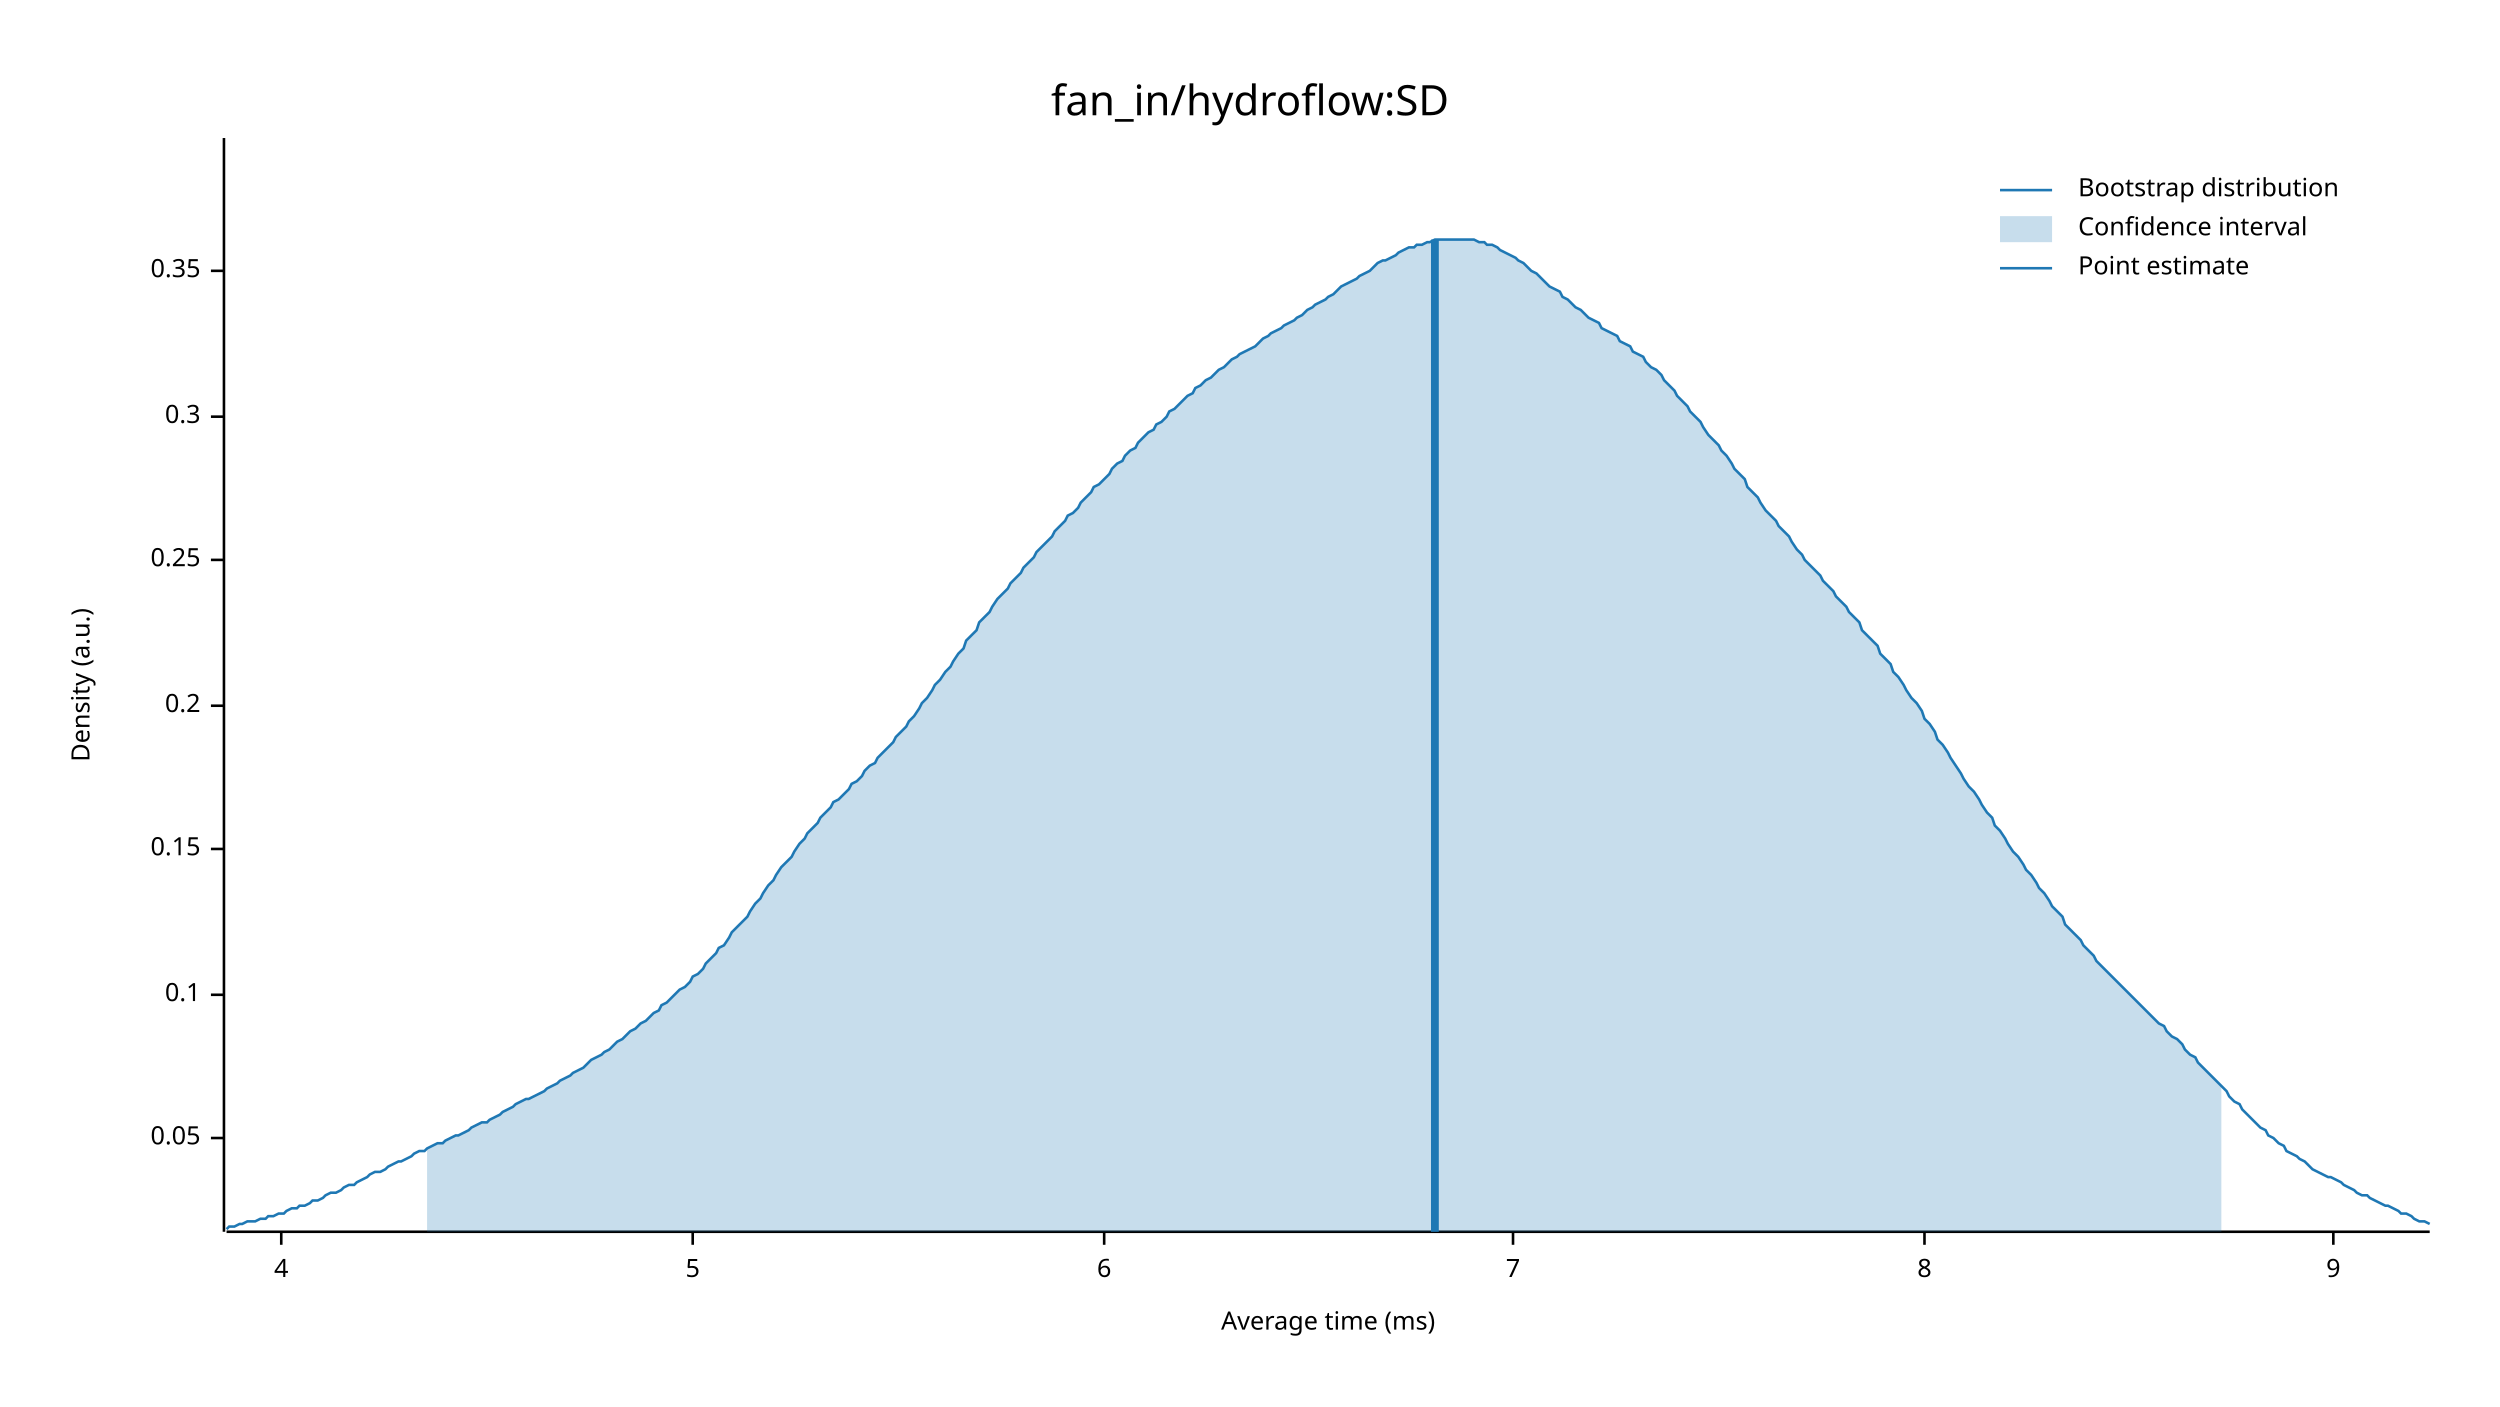
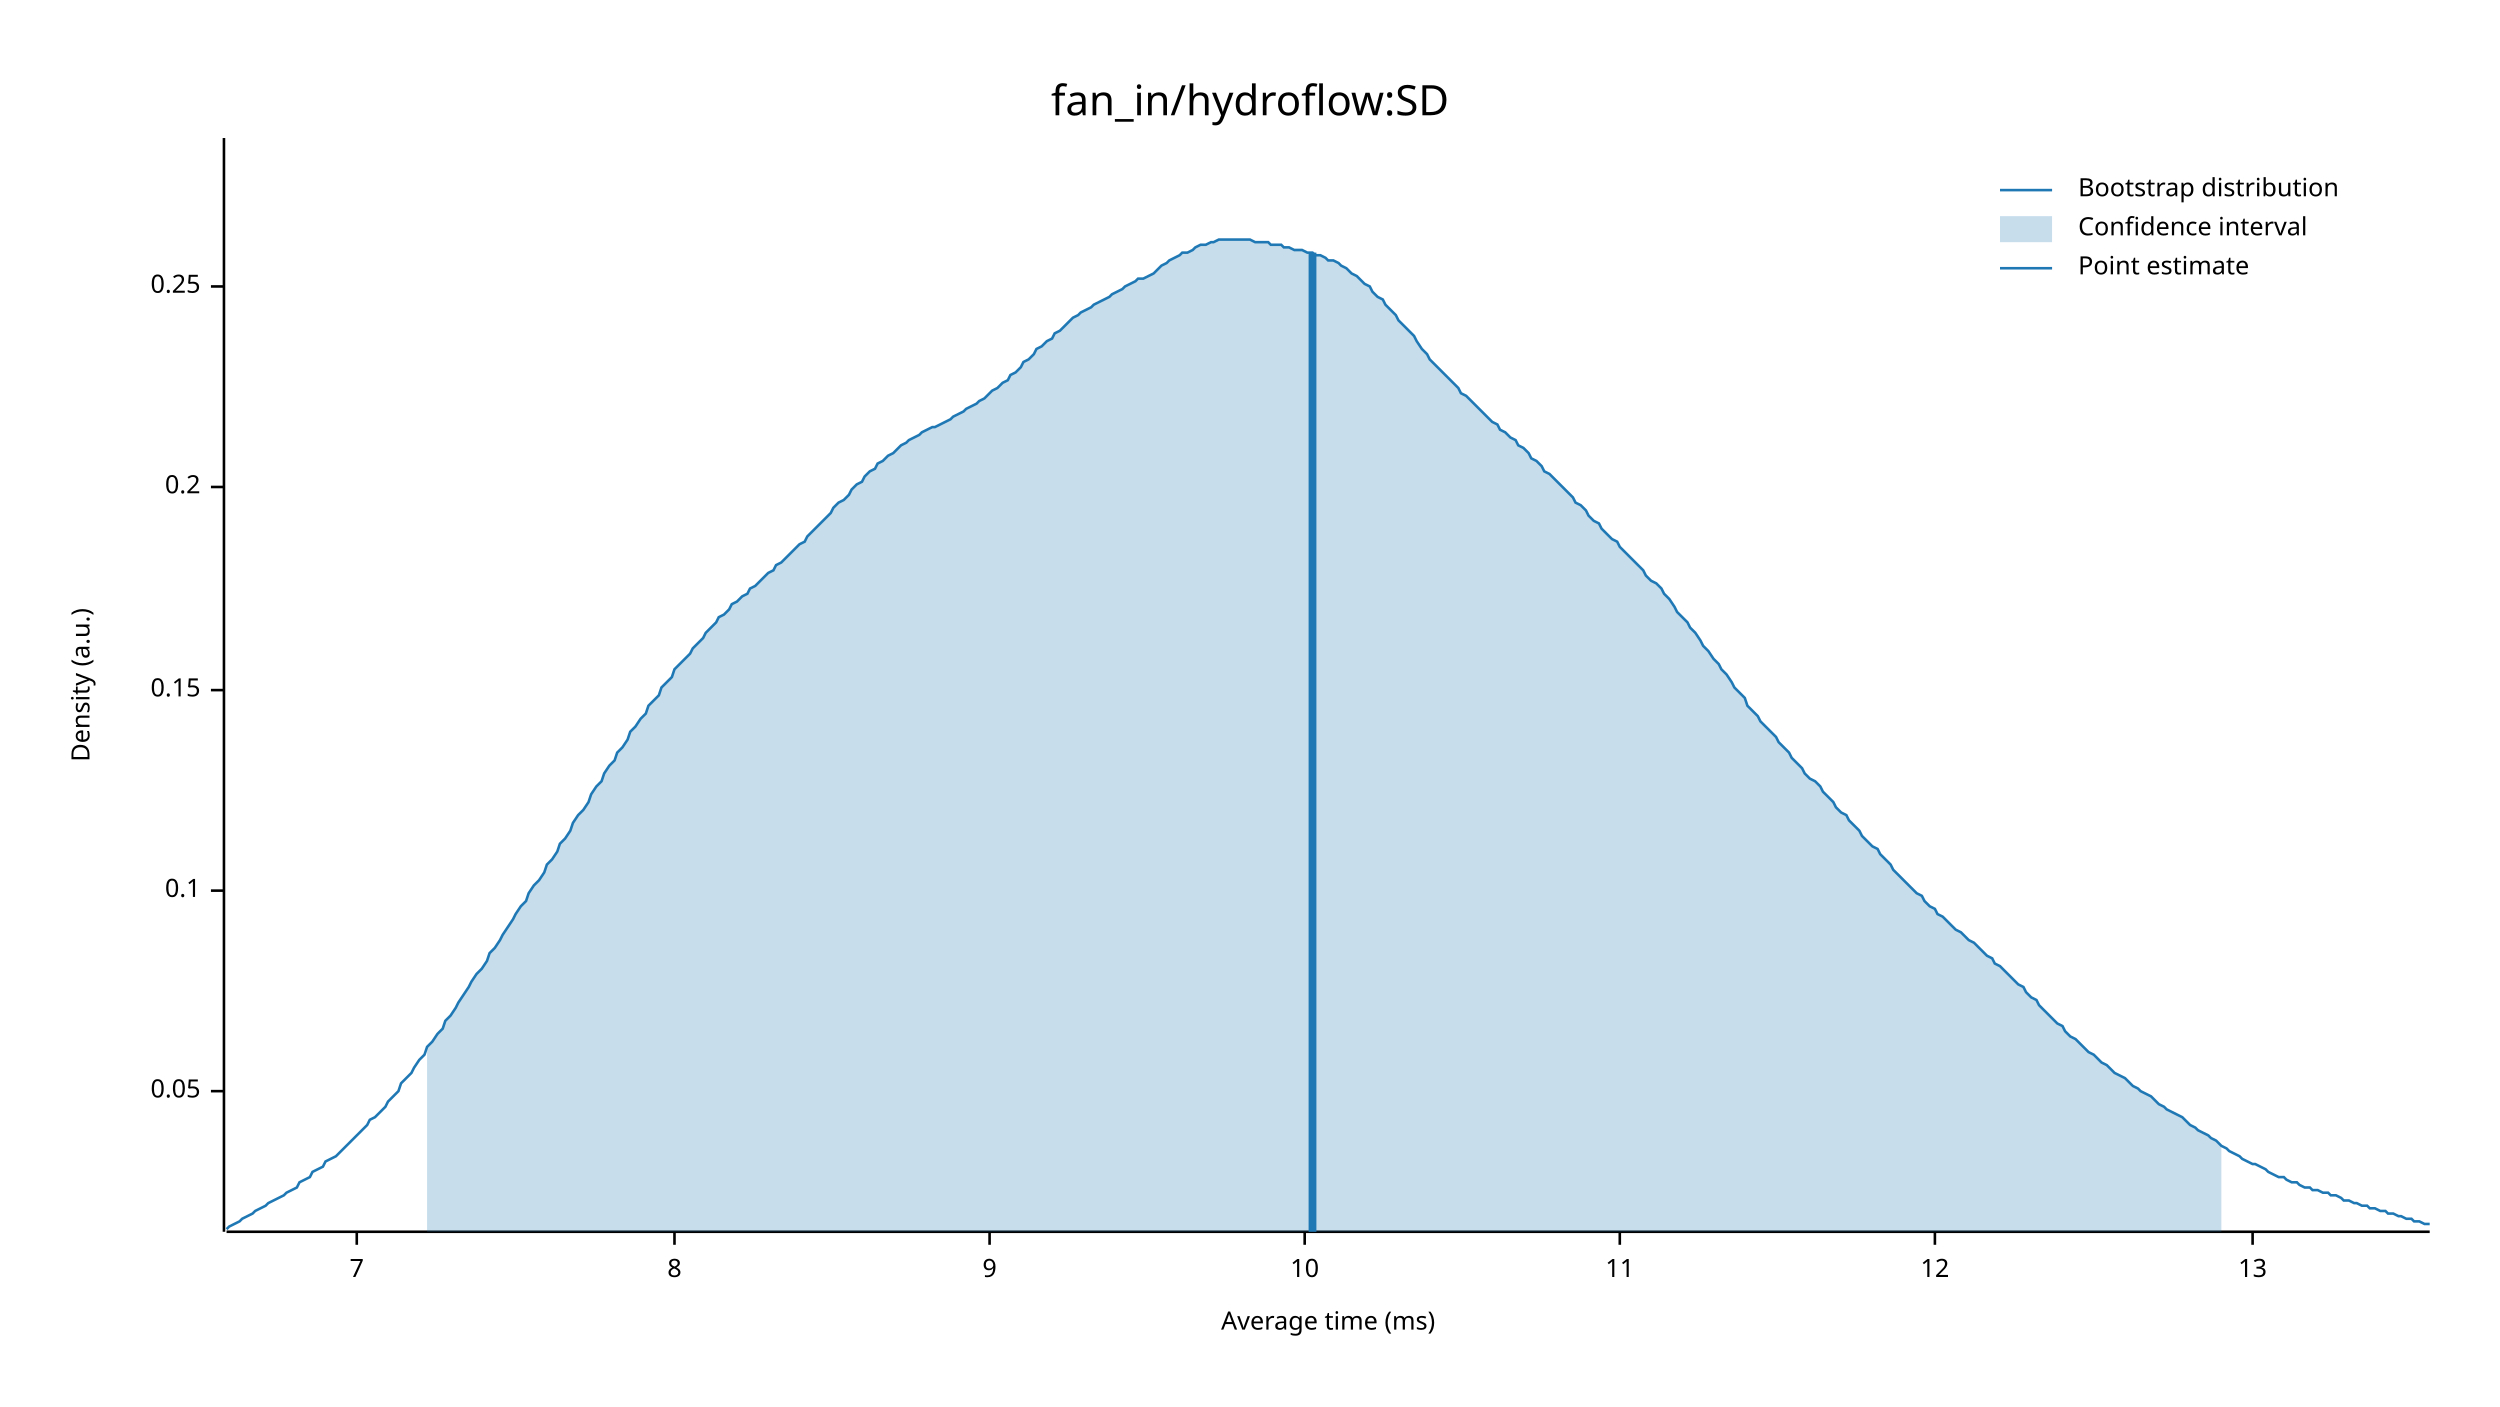
<svg xmlns="http://www.w3.org/2000/svg" width="960" height="540" viewBox="0 0 960 540">
  <text x="480" y="32" dy="0.76em" text-anchor="middle" font-family="sans-serif" font-size="16.129" opacity="1" fill="#000000">
fan_in/hydroflow:SD
</text>
  <text x="27" y="263" dy="0.76em" text-anchor="middle" font-family="sans-serif" font-size="9.677" opacity="1" fill="#000000" transform="rotate(270, 27, 263)">
Density (a.u.)
</text>
  <text x="510" y="513" dy="-0.5ex" text-anchor="middle" font-family="sans-serif" font-size="9.677" opacity="1" fill="#000000">
Average time (ms)
</text>
  <polyline fill="none" opacity="1" stroke="#000000" stroke-width="1" points="86,53 86,473 " />
-   <text x="77" y="437" dy="0.5ex" text-anchor="end" font-family="sans-serif" font-size="9.677" opacity="1" fill="#000000">
+   <text x="77" y="419" dy="0.5ex" text-anchor="end" font-family="sans-serif" font-size="9.677" opacity="1" fill="#000000">
0.05
</text>
-   <polyline fill="none" opacity="1" stroke="#000000" stroke-width="1" points="81,437 86,437 " />
-   <text x="77" y="382" dy="0.5ex" text-anchor="end" font-family="sans-serif" font-size="9.677" opacity="1" fill="#000000">
+   <polyline fill="none" opacity="1" stroke="#000000" stroke-width="1" points="81,419 86,419 " />
+   <text x="77" y="342" dy="0.5ex" text-anchor="end" font-family="sans-serif" font-size="9.677" opacity="1" fill="#000000">
0.1
</text>
-   <polyline fill="none" opacity="1" stroke="#000000" stroke-width="1" points="81,382 86,382 " />
-   <text x="77" y="326" dy="0.5ex" text-anchor="end" font-family="sans-serif" font-size="9.677" opacity="1" fill="#000000">
+   <polyline fill="none" opacity="1" stroke="#000000" stroke-width="1" points="81,342 86,342 " />
+   <text x="77" y="265" dy="0.5ex" text-anchor="end" font-family="sans-serif" font-size="9.677" opacity="1" fill="#000000">
0.15
</text>
-   <polyline fill="none" opacity="1" stroke="#000000" stroke-width="1" points="81,326 86,326 " />
-   <text x="77" y="271" dy="0.5ex" text-anchor="end" font-family="sans-serif" font-size="9.677" opacity="1" fill="#000000">
+   <polyline fill="none" opacity="1" stroke="#000000" stroke-width="1" points="81,265 86,265 " />
+   <text x="77" y="187" dy="0.5ex" text-anchor="end" font-family="sans-serif" font-size="9.677" opacity="1" fill="#000000">
0.2
</text>
-   <polyline fill="none" opacity="1" stroke="#000000" stroke-width="1" points="81,271 86,271 " />
-   <text x="77" y="215" dy="0.5ex" text-anchor="end" font-family="sans-serif" font-size="9.677" opacity="1" fill="#000000">
+   <polyline fill="none" opacity="1" stroke="#000000" stroke-width="1" points="81,187 86,187 " />
+   <text x="77" y="110" dy="0.5ex" text-anchor="end" font-family="sans-serif" font-size="9.677" opacity="1" fill="#000000">
0.25
</text>
-   <polyline fill="none" opacity="1" stroke="#000000" stroke-width="1" points="81,215 86,215 " />
-   <text x="77" y="160" dy="0.5ex" text-anchor="end" font-family="sans-serif" font-size="9.677" opacity="1" fill="#000000">
- 0.3
- </text>
-   <polyline fill="none" opacity="1" stroke="#000000" stroke-width="1" points="81,160 86,160 " />
-   <text x="77" y="104" dy="0.5ex" text-anchor="end" font-family="sans-serif" font-size="9.677" opacity="1" fill="#000000">
- 0.35
- </text>
-   <polyline fill="none" opacity="1" stroke="#000000" stroke-width="1" points="81,104 86,104 " />
+   <polyline fill="none" opacity="1" stroke="#000000" stroke-width="1" points="81,110 86,110 " />
  <polyline fill="none" opacity="1" stroke="#000000" stroke-width="1" points="87,473 933,473 " />
-   <text x="108" y="483" dy="0.76em" text-anchor="middle" font-family="sans-serif" font-size="9.677" opacity="1" fill="#000000">
- 4
- </text>
-   <polyline fill="none" opacity="1" stroke="#000000" stroke-width="1" points="108,473 108,478 " />
-   <text x="266" y="483" dy="0.76em" text-anchor="middle" font-family="sans-serif" font-size="9.677" opacity="1" fill="#000000">
- 5
- </text>
-   <polyline fill="none" opacity="1" stroke="#000000" stroke-width="1" points="266,473 266,478 " />
-   <text x="424" y="483" dy="0.76em" text-anchor="middle" font-family="sans-serif" font-size="9.677" opacity="1" fill="#000000">
- 6
- </text>
-   <polyline fill="none" opacity="1" stroke="#000000" stroke-width="1" points="424,473 424,478 " />
-   <text x="581" y="483" dy="0.76em" text-anchor="middle" font-family="sans-serif" font-size="9.677" opacity="1" fill="#000000">
+   <text x="137" y="483" dy="0.76em" text-anchor="middle" font-family="sans-serif" font-size="9.677" opacity="1" fill="#000000">
7
</text>
-   <polyline fill="none" opacity="1" stroke="#000000" stroke-width="1" points="581,473 581,478 " />
-   <text x="739" y="483" dy="0.76em" text-anchor="middle" font-family="sans-serif" font-size="9.677" opacity="1" fill="#000000">
+   <polyline fill="none" opacity="1" stroke="#000000" stroke-width="1" points="137,473 137,478 " />
+   <text x="259" y="483" dy="0.76em" text-anchor="middle" font-family="sans-serif" font-size="9.677" opacity="1" fill="#000000">
8
</text>
-   <polyline fill="none" opacity="1" stroke="#000000" stroke-width="1" points="739,473 739,478 " />
-   <text x="896" y="483" dy="0.76em" text-anchor="middle" font-family="sans-serif" font-size="9.677" opacity="1" fill="#000000">
+   <polyline fill="none" opacity="1" stroke="#000000" stroke-width="1" points="259,473 259,478 " />
+   <text x="380" y="483" dy="0.76em" text-anchor="middle" font-family="sans-serif" font-size="9.677" opacity="1" fill="#000000">
9
</text>
-   <polyline fill="none" opacity="1" stroke="#000000" stroke-width="1" points="896,473 896,478 " />
-   <polyline fill="none" opacity="1" stroke="#1F78B4" stroke-width="1" points="87,472 88,471 90,471 92,470 93,470 95,469 97,469 98,469 100,468 102,468 103,467 105,467 107,466 109,466 110,465 112,464 114,464 115,463 117,463 119,462 120,461 122,461 124,460 125,459 127,458 129,458 131,457 132,456 134,455 136,455 137,454 139,453 141,452 142,451 144,450 146,450 148,449 149,448 151,447 153,446 154,446 156,445 158,444 159,443 161,442 163,442 164,441 166,440 168,439 170,439 171,438 173,437 175,436 176,436 178,435 180,434 181,433 183,432 185,431 187,431 188,430 190,429 192,428 193,427 195,426 197,425 198,424 200,423 202,422 203,422 205,421 207,420 209,419 210,418 212,417 214,416 215,415 217,414 219,413 220,412 222,411 224,410 226,408 227,407 229,406 231,405 232,404 234,403 236,401 237,400 239,399 241,397 242,396 244,395 246,393 248,392 249,391 251,389 253,388 254,386 256,385 258,383 259,382 261,380 263,379 265,377 266,375 268,374 270,372 271,370 273,368 275,366 276,364 278,363 280,360 281,358 283,356 285,354 287,352 288,350 290,347 292,345 293,343 295,340 297,338 298,336 300,333 302,331 304,329 305,327 307,324 309,322 310,320 312,318 314,316 315,314 317,312 319,310 320,308 322,307 324,305 326,303 327,301 329,300 331,298 332,296 334,294 336,293 337,291 339,289 341,287 343,285 344,283 346,281 348,279 349,277 351,275 353,272 354,270 356,268 358,265 359,263 361,261 363,258 365,256 366,254 368,251 370,249 371,246 373,244 375,242 376,239 378,237 380,235 381,233 383,230 385,228 387,226 388,224 390,222 392,220 393,218 395,216 397,214 398,212 400,210 402,208 404,206 405,204 407,202 409,200 410,198 412,197 414,195 415,193 417,191 419,189 420,187 422,186 424,184 426,182 427,180 429,178 431,177 432,175 434,173 436,172 437,170 439,168 441,166 443,165 444,163 446,162 448,160 449,158 451,157 453,155 454,154 456,152 458,151 459,149 461,148 463,146 465,145 466,144 468,142 470,141 471,140 473,138 475,137 476,136 478,135 480,134 482,133 483,132 485,130 487,129 488,128 490,127 492,126 493,125 495,124 497,123 498,122 500,121 502,119 504,118 505,117 507,116 509,115 510,114 512,113 514,111 515,110 517,109 519,108 521,107 522,106 524,105 526,104 527,103 529,101 531,100 532,100 534,99 536,98 537,97 539,96 541,95 543,95 544,94 546,94 548,93 549,93 551,92 553,92 554,92 556,92 558,92 560,92 561,92 563,92 565,92 566,92 568,93 570,93 571,94 573,94 575,95 576,96 578,97 580,98 582,99 583,100 585,101 587,103 588,104 590,105 592,107 593,108 595,110 597,111 599,112 600,114 602,115 604,117 605,118 607,119 609,121 610,122 612,123 614,124 615,126 617,127 619,128 621,129 622,131 624,132 626,133 627,135 629,136 631,137 632,139 634,141 636,142 638,144 639,146 641,148 643,150 644,152 646,154 648,156 649,158 651,160 653,162 654,164 656,167 658,169 660,171 661,173 663,175 665,178 666,180 668,182 670,184 671,187 673,189 675,191 676,193 678,196 680,198 682,200 683,202 685,204 687,206 688,208 690,211 692,213 693,215 695,217 697,219 699,221 700,223 702,225 704,227 705,229 707,231 709,233 710,235 712,237 714,239 715,242 717,244 719,246 721,248 722,251 724,253 726,255 727,258 729,260 731,263 732,265 734,268 736,270 738,273 739,276 741,278 743,281 744,284 746,286 748,289 749,291 751,294 753,297 754,299 756,302 758,304 760,307 761,309 763,312 765,314 766,317 768,319 770,322 771,324 773,327 775,329 777,332 778,334 780,336 782,339 783,341 785,343 787,346 788,348 790,350 792,352 793,355 795,357 797,359 799,361 800,363 802,365 804,367 805,369 807,371 809,373 810,374 812,376 814,378 816,380 817,381 819,383 821,385 822,386 824,388 826,390 827,391 829,393 831,394 832,396 834,398 836,399 838,401 839,403 841,405 843,406 844,408 846,410 848,412 849,413 851,415 853,417 855,419 856,421 858,423 860,424 861,426 863,428 865,430 866,431 868,433 870,434 871,436 873,437 875,439 877,440 878,442 880,443 882,444 883,445 885,446 887,448 888,449 890,450 892,451 894,452 895,452 897,453 899,454 900,455 902,456 904,457 905,458 907,459 909,459 910,460 912,461 914,462 916,463 917,463 919,464 921,465 922,466 924,466 926,467 927,468 929,469 931,469 933,470 " />
-   <polygon opacity="0.25" fill="#1F78B4" points="164,441 166,440 168,439 170,439 171,438 173,437 175,436 176,436 178,435 180,434 181,433 183,432 185,431 187,431 188,430 190,429 192,428 193,427 195,426 197,425 198,424 200,423 202,422 203,422 205,421 207,420 209,419 210,418 212,417 214,416 215,415 217,414 219,413 220,412 222,411 224,410 226,408 227,407 229,406 231,405 232,404 234,403 236,401 237,400 239,399 241,397 242,396 244,395 246,393 248,392 249,391 251,389 253,388 254,386 256,385 258,383 259,382 261,380 263,379 265,377 266,375 268,374 270,372 271,370 273,368 275,366 276,364 278,363 280,360 281,358 283,356 285,354 287,352 288,350 290,347 292,345 293,343 295,340 297,338 298,336 300,333 302,331 304,329 305,327 307,324 309,322 310,320 312,318 314,316 315,314 317,312 319,310 320,308 322,307 324,305 326,303 327,301 329,300 331,298 332,296 334,294 336,293 337,291 339,289 341,287 343,285 344,283 346,281 348,279 349,277 351,275 353,272 354,270 356,268 358,265 359,263 361,261 363,258 365,256 366,254 368,251 370,249 371,246 373,244 375,242 376,239 378,237 380,235 381,233 383,230 385,228 387,226 388,224 390,222 392,220 393,218 395,216 397,214 398,212 400,210 402,208 404,206 405,204 407,202 409,200 410,198 412,197 414,195 415,193 417,191 419,189 420,187 422,186 424,184 426,182 427,180 429,178 431,177 432,175 434,173 436,172 437,170 439,168 441,166 443,165 444,163 446,162 448,160 449,158 451,157 453,155 454,154 456,152 458,151 459,149 461,148 463,146 465,145 466,144 468,142 470,141 471,140 473,138 475,137 476,136 478,135 480,134 482,133 483,132 485,130 487,129 488,128 490,127 492,126 493,125 495,124 497,123 498,122 500,121 502,119 504,118 505,117 507,116 509,115 510,114 512,113 514,111 515,110 517,109 519,108 521,107 522,106 524,105 526,104 527,103 529,101 531,100 532,100 534,99 536,98 537,97 539,96 541,95 543,95 544,94 546,94 548,93 549,93 551,92 553,92 554,92 556,92 558,92 560,92 561,92 563,92 565,92 566,92 568,93 570,93 571,94 573,94 575,95 576,96 578,97 580,98 582,99 583,100 585,101 587,103 588,104 590,105 592,107 593,108 595,110 597,111 599,112 600,114 602,115 604,117 605,118 607,119 609,121 610,122 612,123 614,124 615,126 617,127 619,128 621,129 622,131 624,132 626,133 627,135 629,136 631,137 632,139 634,141 636,142 638,144 639,146 641,148 643,150 644,152 646,154 648,156 649,158 651,160 653,162 654,164 656,167 658,169 660,171 661,173 663,175 665,178 666,180 668,182 670,184 671,187 673,189 675,191 676,193 678,196 680,198 682,200 683,202 685,204 687,206 688,208 690,211 692,213 693,215 695,217 697,219 699,221 700,223 702,225 704,227 705,229 707,231 709,233 710,235 712,237 714,239 715,242 717,244 719,246 721,248 722,251 724,253 726,255 727,258 729,260 731,263 732,265 734,268 736,270 738,273 739,276 741,278 743,281 744,284 746,286 748,289 749,291 751,294 753,297 754,299 756,302 758,304 760,307 761,309 763,312 765,314 766,317 768,319 770,322 771,324 773,327 775,329 777,332 778,334 780,336 782,339 783,341 785,343 787,346 788,348 790,350 792,352 793,355 795,357 797,359 799,361 800,363 802,365 804,367 805,369 807,371 809,373 810,374 812,376 814,378 816,380 817,381 819,383 821,385 822,386 824,388 826,390 827,391 829,393 831,394 832,396 834,398 836,399 838,401 839,403 841,405 843,406 844,408 846,410 848,412 849,413 851,415 853,417 853,473 164,473 " />
-   <polyline fill="none" opacity="1" stroke="#1F78B4" stroke-width="3" points="551,473 551,92 " />
+   <polyline fill="none" opacity="1" stroke="#000000" stroke-width="1" points="380,473 380,478 " />
+   <text x="501" y="483" dy="0.76em" text-anchor="middle" font-family="sans-serif" font-size="9.677" opacity="1" fill="#000000">
+ 10
+ </text>
+   <polyline fill="none" opacity="1" stroke="#000000" stroke-width="1" points="501,473 501,478 " />
+   <text x="622" y="483" dy="0.76em" text-anchor="middle" font-family="sans-serif" font-size="9.677" opacity="1" fill="#000000">
+ 11
+ </text>
+   <polyline fill="none" opacity="1" stroke="#000000" stroke-width="1" points="622,473 622,478 " />
+   <text x="743" y="483" dy="0.76em" text-anchor="middle" font-family="sans-serif" font-size="9.677" opacity="1" fill="#000000">
+ 12
+ </text>
+   <polyline fill="none" opacity="1" stroke="#000000" stroke-width="1" points="743,473 743,478 " />
+   <text x="865" y="483" dy="0.76em" text-anchor="middle" font-family="sans-serif" font-size="9.677" opacity="1" fill="#000000">
+ 13
+ </text>
+   <polyline fill="none" opacity="1" stroke="#000000" stroke-width="1" points="865,473 865,478 " />
+   <polyline fill="none" opacity="1" stroke="#1F78B4" stroke-width="1" points="87,472 88,471 90,470 92,469 93,468 95,467 97,466 98,465 100,464 102,463 103,462 105,461 107,460 109,459 110,458 112,457 114,456 115,454 117,453 119,452 120,450 122,449 124,448 125,446 127,445 129,444 131,442 132,441 134,439 136,437 137,436 139,434 141,432 142,430 144,429 146,427 148,425 149,423 151,421 153,419 154,416 156,414 158,412 159,410 161,407 163,405 164,402 166,400 168,397 170,395 171,392 173,390 175,387 176,385 178,382 180,379 181,377 183,374 185,372 187,369 188,366 190,364 192,361 193,359 195,356 197,353 198,351 200,348 202,346 203,343 205,340 207,338 209,335 210,332 212,330 214,327 215,324 217,322 219,319 220,316 222,313 224,311 226,308 227,305 229,302 231,300 232,297 234,294 236,292 237,289 239,287 241,284 242,281 244,279 246,276 248,274 249,271 251,269 253,267 254,264 256,262 258,260 259,257 261,255 263,253 265,251 266,249 268,247 270,245 271,243 273,241 275,239 276,237 278,236 280,234 281,232 283,231 285,229 287,228 288,226 290,225 292,223 293,222 295,220 297,219 298,217 300,216 302,214 304,212 305,211 307,209 309,208 310,206 312,204 314,202 315,201 317,199 319,197 320,195 322,193 324,192 326,190 327,188 329,186 331,185 332,183 334,181 336,180 337,178 339,177 341,175 343,174 344,173 346,171 348,170 349,169 351,168 353,167 354,166 356,165 358,164 359,164 361,163 363,162 365,161 366,160 368,159 370,158 371,157 373,156 375,155 376,154 378,153 380,151 381,150 383,149 385,147 387,146 388,144 390,143 392,141 393,139 395,138 397,136 398,134 400,133 402,131 404,130 405,128 407,127 409,125 410,124 412,122 414,121 415,120 417,119 419,118 420,117 422,116 424,115 426,114 427,113 429,112 431,111 432,110 434,109 436,108 437,107 439,107 441,106 443,105 444,104 446,102 448,101 449,100 451,99 453,98 454,97 456,97 458,96 459,95 461,94 463,94 465,93 466,93 468,92 470,92 471,92 473,92 475,92 476,92 478,92 480,92 482,93 483,93 485,93 487,93 488,94 490,94 492,94 493,95 495,95 497,96 498,96 500,96 502,97 504,97 505,98 507,98 509,99 510,100 512,100 514,101 515,102 517,103 519,105 521,106 522,107 524,109 526,110 527,112 529,114 531,115 532,117 534,119 536,121 537,123 539,125 541,127 543,129 544,131 546,134 548,136 549,138 551,140 553,142 554,143 556,145 558,147 560,149 561,151 563,152 565,154 566,155 568,157 570,159 571,160 573,162 575,163 576,165 578,166 580,168 582,169 583,171 585,172 587,174 588,176 590,177 592,179 593,181 595,182 597,184 599,186 600,187 602,189 604,191 605,193 607,194 609,196 610,198 612,200 614,201 615,203 617,205 619,207 621,208 622,210 624,212 626,214 627,215 629,217 631,219 632,221 634,223 636,224 638,226 639,228 641,230 643,233 644,235 646,237 648,239 649,241 651,243 653,246 654,248 656,250 658,253 660,255 661,257 663,259 665,262 666,264 668,266 670,268 671,271 673,273 675,275 676,277 678,279 680,281 682,283 683,285 685,287 687,289 688,291 690,293 692,295 693,297 695,299 697,300 699,302 700,304 702,306 704,308 705,310 707,312 709,313 710,315 712,317 714,319 715,321 717,323 719,325 721,326 722,328 724,330 726,332 727,334 729,336 731,338 732,339 734,341 736,343 738,344 739,346 741,348 743,349 744,351 746,352 748,354 749,355 751,357 753,358 754,359 756,361 758,362 760,364 761,365 763,367 765,368 766,370 768,371 770,373 771,374 773,376 775,378 777,379 778,381 780,383 782,384 783,386 785,388 787,390 788,391 790,393 792,394 793,396 795,398 797,399 799,401 800,402 802,404 804,405 805,406 807,408 809,409 810,410 812,412 814,413 816,414 817,415 819,417 821,418 822,419 824,420 826,421 827,422 829,424 831,425 832,426 834,427 836,428 838,429 839,430 841,432 843,433 844,434 846,435 848,436 849,437 851,438 853,440 855,441 856,442 858,443 860,444 861,445 863,446 865,447 866,447 868,448 870,449 871,450 873,451 875,452 877,452 878,453 880,454 882,454 883,455 885,456 887,456 888,457 890,457 892,458 894,458 895,459 897,459 899,460 900,461 902,461 904,462 905,462 907,463 909,463 910,464 912,464 914,465 916,465 917,466 919,466 921,467 922,467 924,468 926,468 927,469 929,469 931,470 933,470 " />
+   <polygon opacity="0.25" fill="#1F78B4" points="164,402 166,400 168,397 170,395 171,392 173,390 175,387 176,385 178,382 180,379 181,377 183,374 185,372 187,369 188,366 190,364 192,361 193,359 195,356 197,353 198,351 200,348 202,346 203,343 205,340 207,338 209,335 210,332 212,330 214,327 215,324 217,322 219,319 220,316 222,313 224,311 226,308 227,305 229,302 231,300 232,297 234,294 236,292 237,289 239,287 241,284 242,281 244,279 246,276 248,274 249,271 251,269 253,267 254,264 256,262 258,260 259,257 261,255 263,253 265,251 266,249 268,247 270,245 271,243 273,241 275,239 276,237 278,236 280,234 281,232 283,231 285,229 287,228 288,226 290,225 292,223 293,222 295,220 297,219 298,217 300,216 302,214 304,212 305,211 307,209 309,208 310,206 312,204 314,202 315,201 317,199 319,197 320,195 322,193 324,192 326,190 327,188 329,186 331,185 332,183 334,181 336,180 337,178 339,177 341,175 343,174 344,173 346,171 348,170 349,169 351,168 353,167 354,166 356,165 358,164 359,164 361,163 363,162 365,161 366,160 368,159 370,158 371,157 373,156 375,155 376,154 378,153 380,151 381,150 383,149 385,147 387,146 388,144 390,143 392,141 393,139 395,138 397,136 398,134 400,133 402,131 404,130 405,128 407,127 409,125 410,124 412,122 414,121 415,120 417,119 419,118 420,117 422,116 424,115 426,114 427,113 429,112 431,111 432,110 434,109 436,108 437,107 439,107 441,106 443,105 444,104 446,102 448,101 449,100 451,99 453,98 454,97 456,97 458,96 459,95 461,94 463,94 465,93 466,93 468,92 470,92 471,92 473,92 475,92 476,92 478,92 480,92 482,93 483,93 485,93 487,93 488,94 490,94 492,94 493,95 495,95 497,96 498,96 500,96 502,97 504,97 505,98 507,98 509,99 510,100 512,100 514,101 515,102 517,103 519,105 521,106 522,107 524,109 526,110 527,112 529,114 531,115 532,117 534,119 536,121 537,123 539,125 541,127 543,129 544,131 546,134 548,136 549,138 551,140 553,142 554,143 556,145 558,147 560,149 561,151 563,152 565,154 566,155 568,157 570,159 571,160 573,162 575,163 576,165 578,166 580,168 582,169 583,171 585,172 587,174 588,176 590,177 592,179 593,181 595,182 597,184 599,186 600,187 602,189 604,191 605,193 607,194 609,196 610,198 612,200 614,201 615,203 617,205 619,207 621,208 622,210 624,212 626,214 627,215 629,217 631,219 632,221 634,223 636,224 638,226 639,228 641,230 643,233 644,235 646,237 648,239 649,241 651,243 653,246 654,248 656,250 658,253 660,255 661,257 663,259 665,262 666,264 668,266 670,268 671,271 673,273 675,275 676,277 678,279 680,281 682,283 683,285 685,287 687,289 688,291 690,293 692,295 693,297 695,299 697,300 699,302 700,304 702,306 704,308 705,310 707,312 709,313 710,315 712,317 714,319 715,321 717,323 719,325 721,326 722,328 724,330 726,332 727,334 729,336 731,338 732,339 734,341 736,343 738,344 739,346 741,348 743,349 744,351 746,352 748,354 749,355 751,357 753,358 754,359 756,361 758,362 760,364 761,365 763,367 765,368 766,370 768,371 770,373 771,374 773,376 775,378 777,379 778,381 780,383 782,384 783,386 785,388 787,390 788,391 790,393 792,394 793,396 795,398 797,399 799,401 800,402 802,404 804,405 805,406 807,408 809,409 810,410 812,412 814,413 816,414 817,415 819,417 821,418 822,419 824,420 826,421 827,422 829,424 831,425 832,426 834,427 836,428 838,429 839,430 841,432 843,433 844,434 846,435 848,436 849,437 851,438 853,440 853,473 164,473 " />
+   <polyline fill="none" opacity="1" stroke="#1F78B4" stroke-width="3" points="504,473 504,97 " />
  <text x="798" y="68" dy="0.76em" text-anchor="start" font-family="sans-serif" font-size="9.677" opacity="1" fill="#000000">
Bootstrap distribution
</text>
  <text x="798" y="83" dy="0.76em" text-anchor="start" font-family="sans-serif" font-size="9.677" opacity="1" fill="#000000">
Confidence interval
</text>
  <text x="798" y="98" dy="0.76em" text-anchor="start" font-family="sans-serif" font-size="9.677" opacity="1" fill="#000000">
Point estimate
</text>
  <polyline fill="none" opacity="1" stroke="#1F78B4" stroke-width="1" points="768,73 788,73 " />
  <rect x="768" y="83" width="20" height="10" opacity="0.25" fill="#1F78B4" stroke="none" />
  <polyline fill="none" opacity="1" stroke="#1F78B4" stroke-width="1" points="768,103 788,103 " />
</svg>
